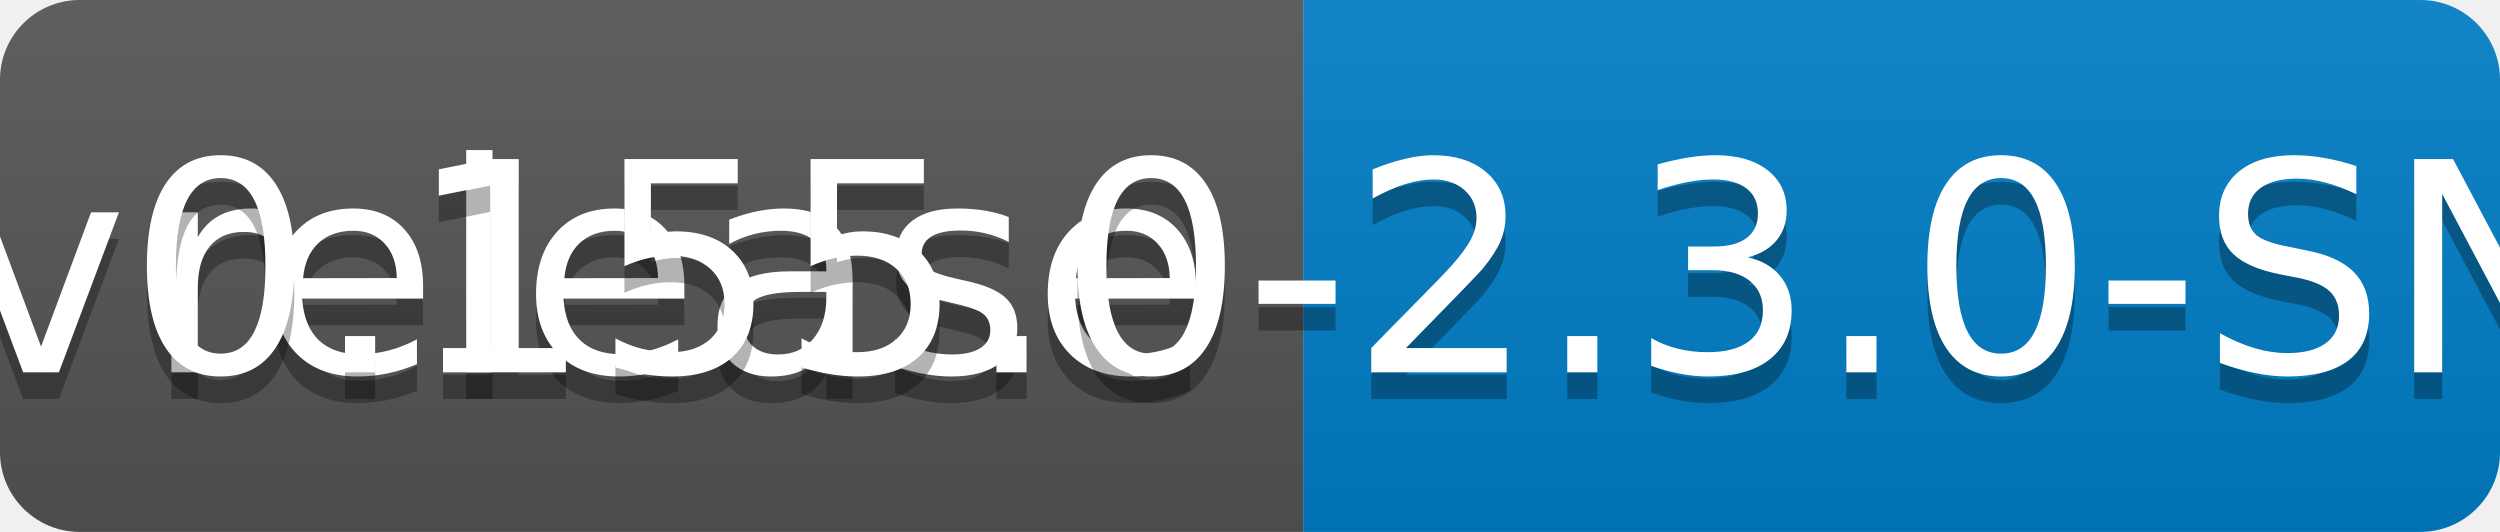
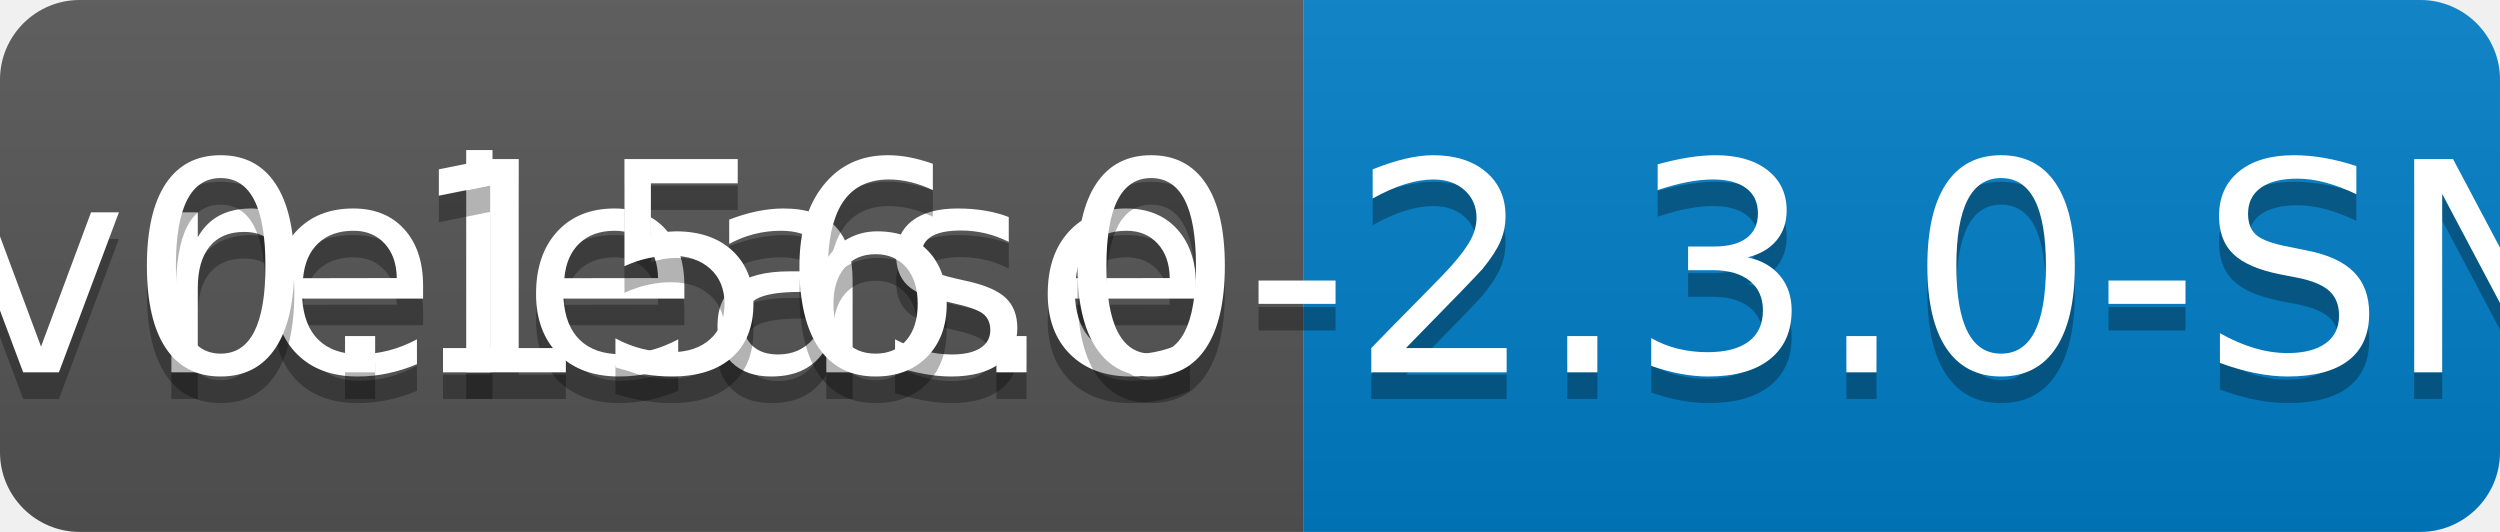
<svg xmlns="http://www.w3.org/2000/svg" width="94" height="20">
  <linearGradient id="b" x2="0" y2="100%">
    <stop offset="0" stop-color="#bbb" stop-opacity=".1" />
    <stop offset="1" stop-opacity=".1" />
  </linearGradient>
  <clipPath id="a">
    <rect width="94" height="20" rx="3" fill="#fff" />
  </clipPath>
  <g clip-path="url(#a)">
    <path fill="#555" d="M0 0h49v20H0z" />
    <path fill="#007ec6" d="M49 0h45v20H49z" />
    <path fill="url(#b)" d="M0 0h94v20H0z" />
  </g>
  <g fill="#fff" text-anchor="middle" font-family="DejaVu Sans,Verdana,Geneva,sans-serif" font-size="110">
    <text x="255" y="150" fill="#010101" fill-opacity=".3" transform="scale(.1)" textLength="390">release</text>
    <text x="255" y="140" transform="scale(.1)" textLength="390">release</text>
-     <text x="705" y="150" fill="#010101" fill-opacity=".3" transform="scale(.1)" textLength="350">v0.155.0-2.3.0-SNAPSHOT</text>
-     <text x="705" y="140" transform="scale(.1)" textLength="350">v0.155.0-2.3.0-SNAPSHOT</text>
+     <text x="705" y="150" fill="#010101" fill-opacity=".3" transform="scale(.1)" textLength="350">v0.156.0-2.3.0-SNAPSHOT</text>
+     <text x="705" y="140" transform="scale(.1)" textLength="350">v0.156.0-2.3.0-SNAPSHOT</text>
  </g>
</svg>
